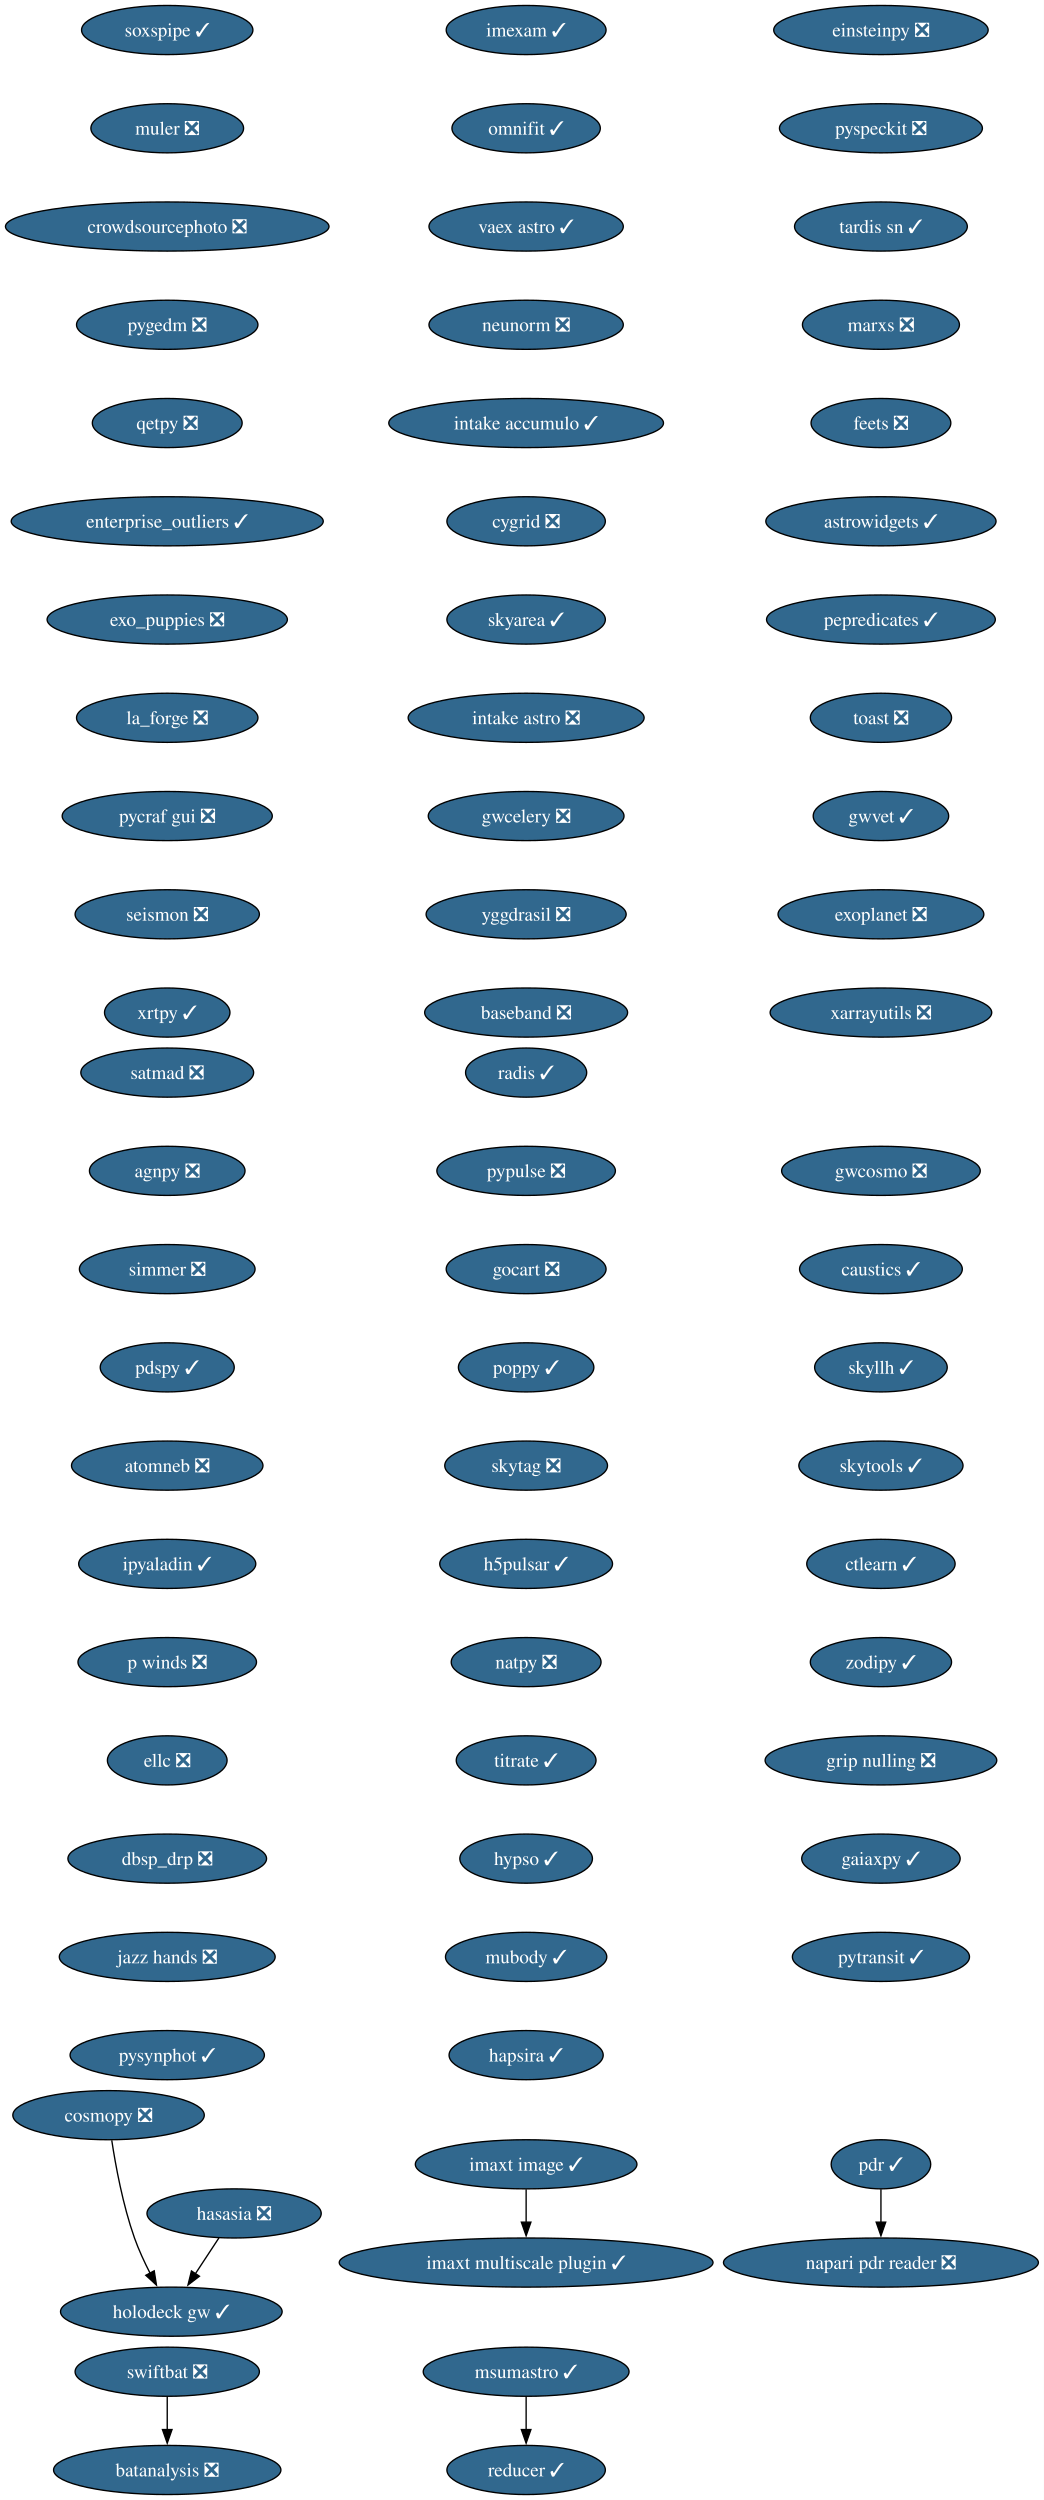
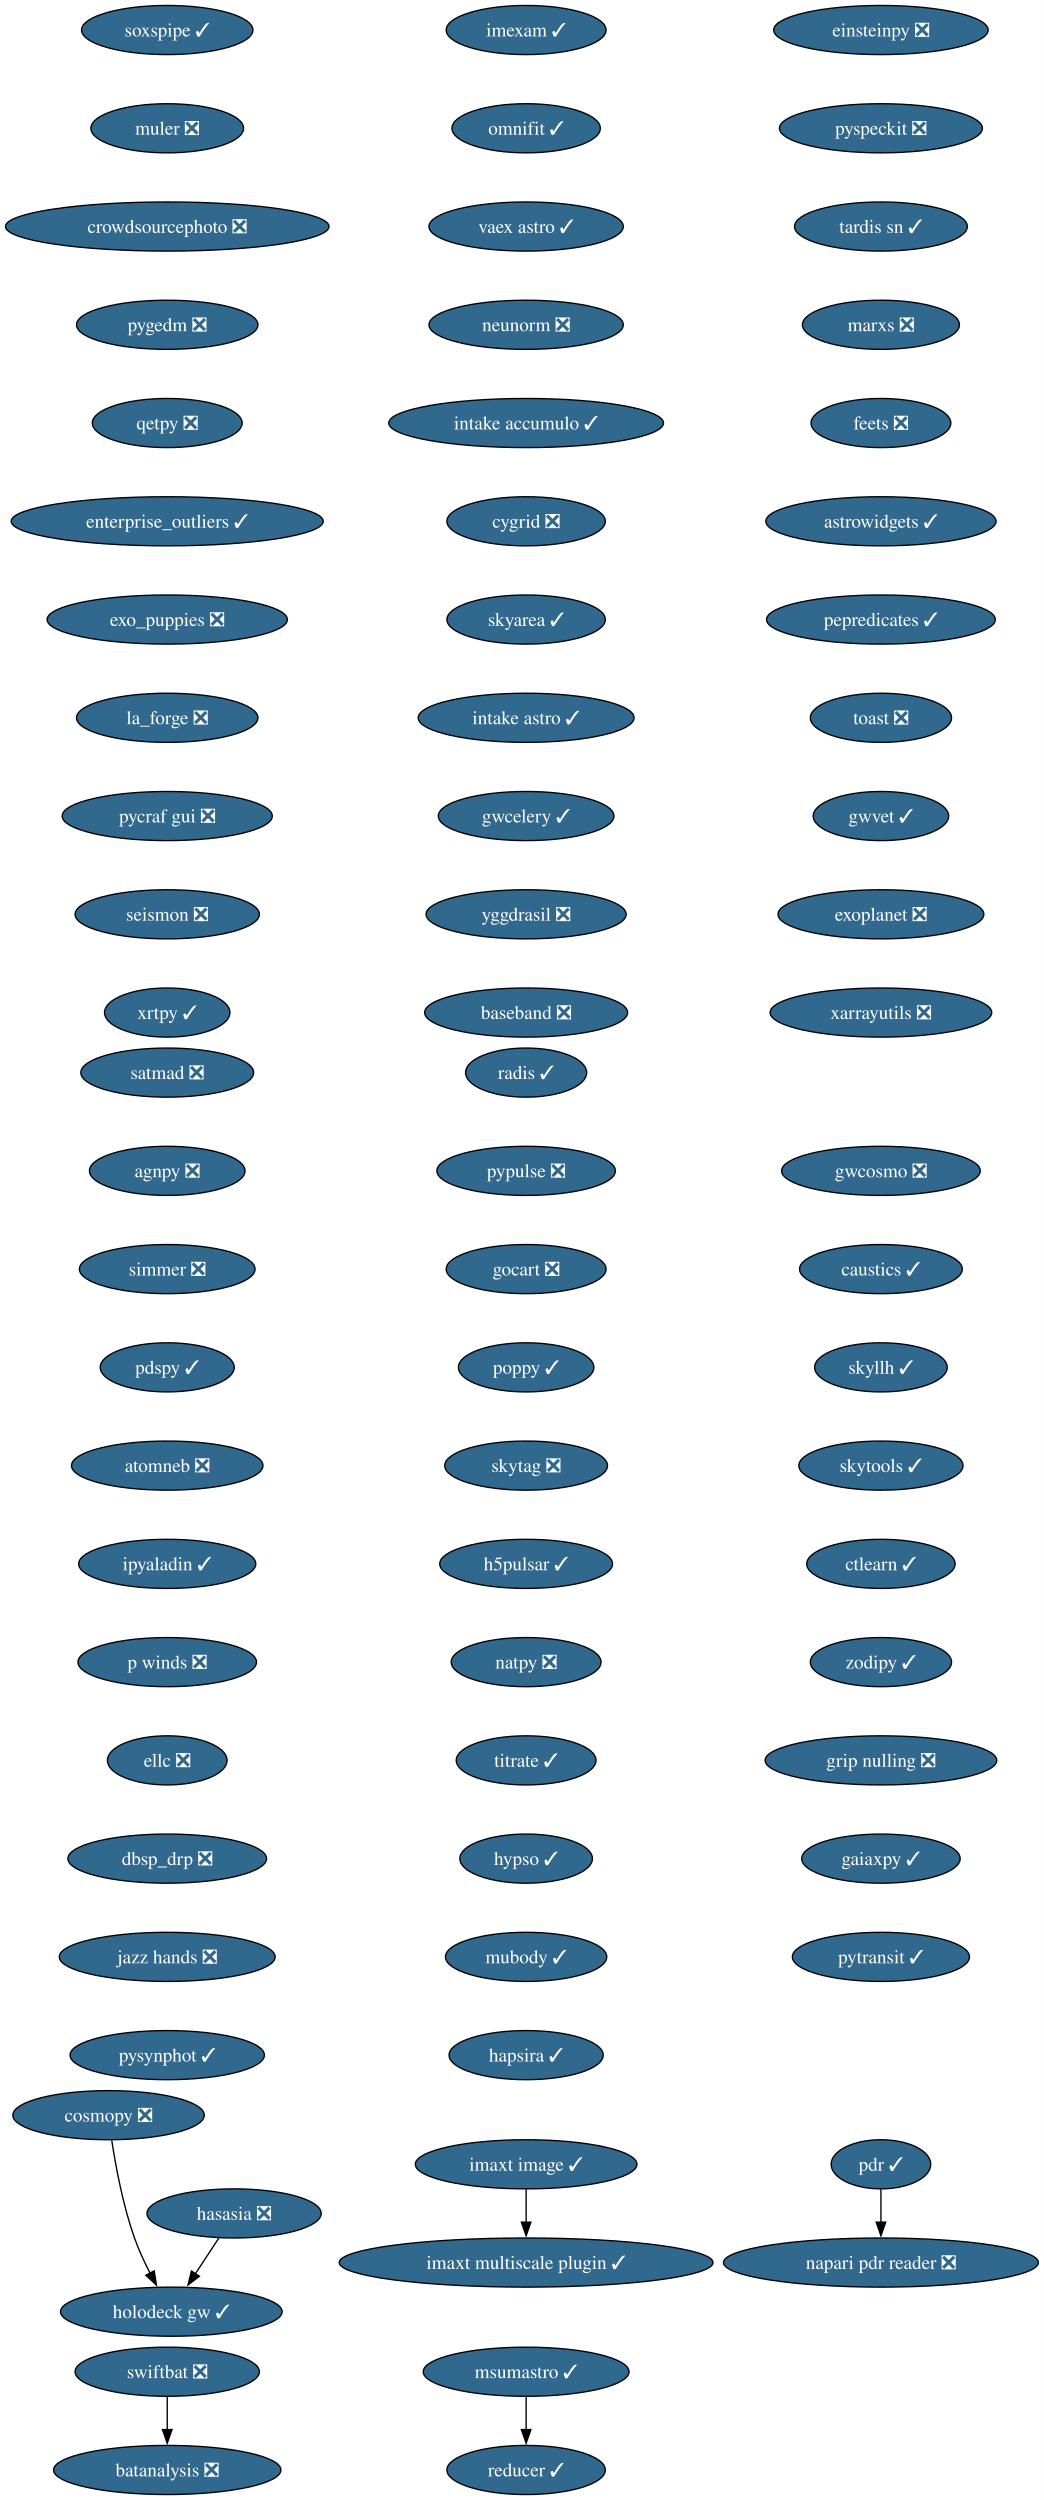
<svg xmlns="http://www.w3.org/2000/svg" xmlns:xlink="http://www.w3.org/1999/xlink" width="765pt" height="1832pt" viewBox="0.00 0.00 765.00 1832.00">
  <g id="graph0" class="graph" transform="scale(1 1) rotate(0) translate(4 1828)">
    <polygon fill="white" stroke="none" points="-4,4 -4,-1828 760.95,-1828 760.95,4 -4,4" />
    <g id="node1" class="node">
      <g id="a_node1">
        <a xlink:href="https://github.com/conda-forge/imexam-feedstock/pull/17" xlink:title="imexam ✓">
          <ellipse fill="#31688e" stroke="black" cx="381.55" cy="-1806" rx="58.57" ry="18" />
          <text xml:space="preserve" text-anchor="middle" x="381.55" y="-1801.33" font-family="Times,serif" font-size="14.00" fill="white">imexam ✓</text>
        </a>
      </g>
    </g>
    <g id="node2" class="node">
      <g id="a_node2">
        <a xlink:href="https://github.com/conda-forge/omnifit-feedstock/pull/15" xlink:title="omnifit ✓">
          <ellipse fill="#31688e" stroke="black" cx="381.55" cy="-1734" rx="54.36" ry="18" />
          <text xml:space="preserve" text-anchor="middle" x="381.55" y="-1729.33" font-family="Times,serif" font-size="14.00" fill="white">omnifit ✓</text>
        </a>
      </g>
    </g>
    <g id="node5" class="node">
      <g id="a_node5">
        <a xlink:href="https://github.com/conda-forge/vaex-astro-feedstock/pull/23" xlink:title="vaex astro ✓">
          <ellipse fill="#31688e" stroke="black" cx="381.55" cy="-1662" rx="71.2" ry="18" />
          <text xml:space="preserve" text-anchor="middle" x="381.55" y="-1657.33" font-family="Times,serif" font-size="14.00" fill="white">vaex astro ✓</text>
        </a>
      </g>
    </g>
    <g id="node3" class="node">
      <g id="a_node3">
        <a xlink:href="https://github.com/conda-forge/msumastro-feedstock/pull/25" xlink:title="msumastro ✓">
          <ellipse fill="#31688e" stroke="black" cx="381.55" cy="-90" rx="75.41" ry="18" />
          <text xml:space="preserve" text-anchor="middle" x="381.55" y="-85.33" font-family="Times,serif" font-size="14.00" fill="white">msumastro ✓</text>
        </a>
      </g>
    </g>
    <g id="node4" class="node">
      <g id="a_node4">
        <a xlink:href="https://github.com/conda-forge/reducer-feedstock/pull/13" xlink:title="reducer ✓">
          <ellipse fill="#31688e" stroke="black" cx="381.55" cy="-18" rx="58.05" ry="18" />
          <text xml:space="preserve" text-anchor="middle" x="381.55" y="-13.32" font-family="Times,serif" font-size="14.00" fill="white">reducer ✓</text>
        </a>
      </g>
    </g>
    <g id="edge2" class="edge">
      <path fill="none" stroke="black" d="M381.55,-71.7C381.55,-64.41 381.55,-55.73 381.55,-47.54" />
      <polygon fill="black" stroke="black" points="385.05,-47.62 381.55,-37.62 378.05,-47.62 385.05,-47.62" />
    </g>
    <g id="node6" class="node">
      <g id="a_node6">
        <a xlink:href="https://github.com/conda-forge/neunorm-feedstock/pull/6" xlink:title="neunorm ❎">
          <ellipse fill="#31688e" stroke="black" cx="381.55" cy="-1590" rx="71.2" ry="18" />
          <text xml:space="preserve" text-anchor="middle" x="381.55" y="-1585.33" font-family="Times,serif" font-size="14.00" fill="white">neunorm ❎</text>
        </a>
      </g>
    </g>
    <g id="node7" class="node">
      <g id="a_node7">
        <a xlink:href="https://github.com/conda-forge/intake-accumulo-feedstock/pull/2" xlink:title="intake accumulo ✓">
          <ellipse fill="#31688e" stroke="black" cx="381.55" cy="-1518" rx="100.66" ry="18" />
          <text xml:space="preserve" text-anchor="middle" x="381.55" y="-1513.33" font-family="Times,serif" font-size="14.00" fill="white">intake accumulo ✓</text>
        </a>
      </g>
    </g>
    <g id="node8" class="node">
      <g id="a_node8">
        <a xlink:href="https://github.com/conda-forge/cygrid-feedstock/pull/25" xlink:title="cygrid ❎">
          <ellipse fill="#31688e" stroke="black" cx="381.55" cy="-1446" rx="58.05" ry="18" />
          <text xml:space="preserve" text-anchor="middle" x="381.55" y="-1441.33" font-family="Times,serif" font-size="14.00" fill="white">cygrid ❎</text>
        </a>
      </g>
    </g>
    <g id="node9" class="node">
      <g id="a_node9">
        <a xlink:href="https://github.com/conda-forge/skyarea-feedstock/pull/1" xlink:title="skyarea ✓">
          <ellipse fill="#31688e" stroke="black" cx="381.55" cy="-1374" rx="58.05" ry="18" />
          <text xml:space="preserve" text-anchor="middle" x="381.55" y="-1369.33" font-family="Times,serif" font-size="14.00" fill="white">skyarea ✓</text>
        </a>
      </g>
    </g>
    <g id="node10" class="node">
      <g id="a_node10">
-         <a xlink:href="https://github.com/conda-forge/intake-astro-feedstock/pull/1" xlink:title="intake astro ❎">
-           <ellipse fill="#31688e" stroke="black" cx="381.55" cy="-1302" rx="86.46" ry="18" />
-           <text xml:space="preserve" text-anchor="middle" x="381.55" y="-1297.33" font-family="Times,serif" font-size="14.00" fill="white">intake astro ❎</text>
+         <a xlink:href="https://github.com/conda-forge/intake-astro-feedstock/pull/1" xlink:title="intake astro ✓">
+           <ellipse fill="#31688e" stroke="black" cx="381.55" cy="-1302" rx="79.09" ry="18" />
+           <text xml:space="preserve" text-anchor="middle" x="381.55" y="-1297.33" font-family="Times,serif" font-size="14.00" fill="white">intake astro ✓</text>
        </a>
      </g>
    </g>
    <g id="node11" class="node">
      <g id="a_node11">
-         <a xlink:href="https://github.com/conda-forge/gwcelery-feedstock/pull/27" xlink:title="gwcelery ❎">
-           <ellipse fill="#31688e" stroke="black" cx="381.55" cy="-1230" rx="71.73" ry="18" />
-           <text xml:space="preserve" text-anchor="middle" x="381.55" y="-1225.33" font-family="Times,serif" font-size="14.00" fill="white">gwcelery ❎</text>
+         <a xlink:href="https://github.com/conda-forge/gwcelery-feedstock/pull/27" xlink:title="gwcelery ✓">
+           <ellipse fill="#31688e" stroke="black" cx="381.55" cy="-1230" rx="64.36" ry="18" />
+           <text xml:space="preserve" text-anchor="middle" x="381.55" y="-1225.33" font-family="Times,serif" font-size="14.00" fill="white">gwcelery ✓</text>
        </a>
      </g>
    </g>
    <g id="node12" class="node">
      <g id="a_node12">
        <a xlink:href="https://github.com/conda-forge/yggdrasil-feedstock/pull/48" xlink:title="yggdrasil ❎">
          <ellipse fill="#31688e" stroke="black" cx="381.55" cy="-1158" rx="73.3" ry="18" />
          <text xml:space="preserve" text-anchor="middle" x="381.55" y="-1153.33" font-family="Times,serif" font-size="14.00" fill="white">yggdrasil ❎</text>
        </a>
      </g>
    </g>
    <g id="node13" class="node">
      <g id="a_node13">
        <a xlink:href="https://github.com/conda-forge/baseband-feedstock/pull/5" xlink:title="baseband ❎">
          <ellipse fill="#31688e" stroke="black" cx="381.55" cy="-1086" rx="74.36" ry="18" />
          <text xml:space="preserve" text-anchor="middle" x="381.55" y="-1081.33" font-family="Times,serif" font-size="14.00" fill="white">baseband ❎</text>
        </a>
      </g>
    </g>
    <g id="node14" class="node">
      <g id="a_node14">
        <a xlink:href="https://github.com/conda-forge/einsteinpy-feedstock/pull/10" xlink:title="einsteinpy ❎">
          <ellipse fill="#31688e" stroke="black" cx="641.55" cy="-1806" rx="78.57" ry="18" />
          <text xml:space="preserve" text-anchor="middle" x="641.55" y="-1801.33" font-family="Times,serif" font-size="14.00" fill="white">einsteinpy ❎</text>
        </a>
      </g>
    </g>
    <g id="node15" class="node">
      <g id="a_node15">
        <a xlink:href="https://github.com/conda-forge/pyspeckit-feedstock/pull/7" xlink:title="pyspeckit ❎">
          <ellipse fill="#31688e" stroke="black" cx="641.55" cy="-1734" rx="74.36" ry="18" />
          <text xml:space="preserve" text-anchor="middle" x="641.55" y="-1729.33" font-family="Times,serif" font-size="14.00" fill="white">pyspeckit ❎</text>
        </a>
      </g>
    </g>
    <g id="node16" class="node">
      <g id="a_node16">
        <a xlink:href="https://github.com/conda-forge/tardis-sn-feedstock/pull/100" xlink:title="tardis sn ✓">
          <ellipse fill="#31688e" stroke="black" cx="641.55" cy="-1662" rx="63.31" ry="18" />
          <text xml:space="preserve" text-anchor="middle" x="641.55" y="-1657.33" font-family="Times,serif" font-size="14.00" fill="white">tardis sn ✓</text>
        </a>
      </g>
    </g>
    <g id="node17" class="node">
      <g id="a_node17">
        <a xlink:href="https://github.com/conda-forge/marxs-feedstock/pull/3" xlink:title="marxs ❎">
          <ellipse fill="#31688e" stroke="black" cx="641.55" cy="-1590" rx="57.52" ry="18" />
          <text xml:space="preserve" text-anchor="middle" x="641.55" y="-1585.33" font-family="Times,serif" font-size="14.00" fill="white">marxs ❎</text>
        </a>
      </g>
    </g>
    <g id="node18" class="node">
      <g id="a_node18">
        <a xlink:href="https://github.com/conda-forge/feets-feedstock/pull/1" xlink:title="feets ❎">
          <ellipse fill="#31688e" stroke="black" cx="641.55" cy="-1518" rx="51.21" ry="18" />
          <text xml:space="preserve" text-anchor="middle" x="641.55" y="-1513.33" font-family="Times,serif" font-size="14.00" fill="white">feets ❎</text>
        </a>
      </g>
    </g>
    <g id="node19" class="node">
      <g id="a_node19">
        <a xlink:href="https://github.com/conda-forge/astrowidgets-feedstock/pull/8" xlink:title="astrowidgets ✓">
          <ellipse fill="#31688e" stroke="black" cx="641.55" cy="-1446" rx="84.35" ry="18" />
          <text xml:space="preserve" text-anchor="middle" x="641.55" y="-1441.33" font-family="Times,serif" font-size="14.00" fill="white">astrowidgets ✓</text>
        </a>
      </g>
    </g>
    <g id="node20" class="node">
      <g id="a_node20">
        <a xlink:href="https://github.com/conda-forge/pepredicates-feedstock/pull/3" xlink:title="pepredicates ✓">
          <ellipse fill="#31688e" stroke="black" cx="641.55" cy="-1374" rx="83.83" ry="18" />
          <text xml:space="preserve" text-anchor="middle" x="641.55" y="-1369.33" font-family="Times,serif" font-size="14.00" fill="white">pepredicates ✓</text>
        </a>
      </g>
    </g>
    <g id="node21" class="node">
      <g id="a_node21">
        <a xlink:href="https://github.com/conda-forge/toast-feedstock/pull/33" xlink:title="toast ❎">
          <ellipse fill="#31688e" stroke="black" cx="641.55" cy="-1302" rx="51.74" ry="18" />
          <text xml:space="preserve" text-anchor="middle" x="641.55" y="-1297.33" font-family="Times,serif" font-size="14.00" fill="white">toast ❎</text>
        </a>
      </g>
    </g>
    <g id="node22" class="node">
      <g id="a_node22">
        <a xlink:href="https://github.com/conda-forge/gwvet-feedstock/pull/10" xlink:title="gwvet ✓">
          <ellipse fill="#31688e" stroke="black" cx="641.55" cy="-1230" rx="49.63" ry="18" />
          <text xml:space="preserve" text-anchor="middle" x="641.55" y="-1225.33" font-family="Times,serif" font-size="14.00" fill="white">gwvet ✓</text>
        </a>
      </g>
    </g>
    <g id="node23" class="node">
      <g id="a_node23">
        <a xlink:href="https://github.com/conda-forge/exoplanet-feedstock/pull/27" xlink:title="exoplanet ❎">
          <ellipse fill="#31688e" stroke="black" cx="641.55" cy="-1158" rx="75.41" ry="18" />
          <text xml:space="preserve" text-anchor="middle" x="641.55" y="-1153.33" font-family="Times,serif" font-size="14.00" fill="white">exoplanet ❎</text>
        </a>
      </g>
    </g>
    <g id="node24" class="node">
      <g id="a_node24">
        <a xlink:href="https://github.com/conda-forge/xarrayutils-feedstock/pull/11" xlink:title="xarrayutils ❎">
          <ellipse fill="#31688e" stroke="black" cx="641.55" cy="-1086" rx="81.2" ry="18" />
          <text xml:space="preserve" text-anchor="middle" x="641.55" y="-1081.33" font-family="Times,serif" font-size="14.00" fill="white">xarrayutils ❎</text>
        </a>
      </g>
    </g>
    <g id="node25" class="node">
      <g id="a_node25">
        <a xlink:href="https://github.com/conda-forge/satmad-feedstock/pull/23" xlink:title="satmad ❎">
          <ellipse fill="#31688e" stroke="black" cx="118.55" cy="-1042" rx="63.31" ry="18" />
          <text xml:space="preserve" text-anchor="middle" x="118.55" y="-1037.33" font-family="Times,serif" font-size="14.00" fill="white">satmad ❎</text>
        </a>
      </g>
    </g>
    <g id="node26" class="node">
      <g id="a_node26">
        <a xlink:href="https://github.com/conda-forge/agnpy-feedstock/pull/17" xlink:title="agnpy ❎">
          <ellipse fill="#31688e" stroke="black" cx="118.55" cy="-970" rx="57" ry="18" />
          <text xml:space="preserve" text-anchor="middle" x="118.55" y="-965.33" font-family="Times,serif" font-size="14.00" fill="white">agnpy ❎</text>
        </a>
      </g>
    </g>
    <g id="node27" class="node">
      <g id="a_node27">
        <a xlink:href="https://github.com/conda-forge/simmer-feedstock/pull/17" xlink:title="simmer ❎">
          <ellipse fill="#31688e" stroke="black" cx="118.55" cy="-898" rx="64.36" ry="18" />
          <text xml:space="preserve" text-anchor="middle" x="118.55" y="-893.33" font-family="Times,serif" font-size="14.00" fill="white">simmer ❎</text>
        </a>
      </g>
    </g>
    <g id="node28" class="node">
      <g id="a_node28">
        <a xlink:href="https://github.com/conda-forge/pdspy-feedstock/pull/17" xlink:title="pdspy ✓">
          <ellipse fill="#31688e" stroke="black" cx="118.55" cy="-826" rx="49.1" ry="18" />
          <text xml:space="preserve" text-anchor="middle" x="118.55" y="-821.33" font-family="Times,serif" font-size="14.00" fill="white">pdspy ✓</text>
        </a>
      </g>
    </g>
    <g id="node29" class="node">
      <g id="a_node29">
        <a xlink:href="https://github.com/conda-forge/atomneb-feedstock/pull/6" xlink:title="atomneb ❎">
          <ellipse fill="#31688e" stroke="black" cx="118.55" cy="-754" rx="70.15" ry="18" />
          <text xml:space="preserve" text-anchor="middle" x="118.55" y="-749.33" font-family="Times,serif" font-size="14.00" fill="white">atomneb ❎</text>
        </a>
      </g>
    </g>
    <g id="node30" class="node">
      <g id="a_node30">
        <a xlink:href="https://github.com/conda-forge/ipyaladin-feedstock/pull/20" xlink:title="ipyaladin ✓">
          <ellipse fill="#31688e" stroke="black" cx="118.55" cy="-682" rx="64.89" ry="18" />
          <text xml:space="preserve" text-anchor="middle" x="118.55" y="-677.33" font-family="Times,serif" font-size="14.00" fill="white">ipyaladin ✓</text>
        </a>
      </g>
    </g>
    <g id="node31" class="node">
      <g id="a_node31">
        <a xlink:href="https://github.com/conda-forge/p-winds-feedstock/pull/5" xlink:title="p winds ❎">
          <ellipse fill="#31688e" stroke="black" cx="118.55" cy="-610" rx="65.41" ry="18" />
          <text xml:space="preserve" text-anchor="middle" x="118.55" y="-605.33" font-family="Times,serif" font-size="14.00" fill="white">p winds ❎</text>
        </a>
      </g>
    </g>
    <g id="node32" class="node">
      <g id="a_node32">
        <a xlink:href="https://github.com/conda-forge/ellc-feedstock/pull/14" xlink:title="ellc ❎">
          <ellipse fill="#31688e" stroke="black" cx="118.55" cy="-538" rx="43.84" ry="18" />
          <text xml:space="preserve" text-anchor="middle" x="118.55" y="-533.33" font-family="Times,serif" font-size="14.00" fill="white">ellc ❎</text>
        </a>
      </g>
    </g>
    <g id="node33" class="node">
      <g id="a_node33">
        <a xlink:href="https://github.com/conda-forge/dbsp_drp-feedstock/pull/5" xlink:title="dbsp_drp ❎">
          <ellipse fill="#31688e" stroke="black" cx="118.55" cy="-466" rx="72.78" ry="18" />
          <text xml:space="preserve" text-anchor="middle" x="118.55" y="-461.32" font-family="Times,serif" font-size="14.00" fill="white">dbsp_drp ❎</text>
        </a>
      </g>
    </g>
    <g id="node34" class="node">
      <g id="a_node34">
        <a xlink:href="https://github.com/conda-forge/jazz-hands-feedstock/pull/1" xlink:title="jazz hands ❎">
          <ellipse fill="#31688e" stroke="black" cx="118.55" cy="-394" rx="79.09" ry="18" />
          <text xml:space="preserve" text-anchor="middle" x="118.55" y="-389.32" font-family="Times,serif" font-size="14.00" fill="white">jazz hands ❎</text>
        </a>
      </g>
    </g>
    <g id="node35" class="node">
      <g id="a_node35">
        <a xlink:href="https://github.com/conda-forge/pysynphot-feedstock/pull/15" xlink:title="pysynphot ✓">
          <ellipse fill="#31688e" stroke="black" cx="118.55" cy="-322" rx="71.2" ry="18" />
          <text xml:space="preserve" text-anchor="middle" x="118.55" y="-317.32" font-family="Times,serif" font-size="14.00" fill="white">pysynphot ✓</text>
        </a>
      </g>
    </g>
    <g id="node36" class="node">
      <g id="a_node36">
        <a xlink:href="https://github.com/conda-forge/hasasia-feedstock/pull/1" xlink:title="hasasia ❎">
          <ellipse fill="#31688e" stroke="black" cx="167.55" cy="-206" rx="63.84" ry="18" />
          <text xml:space="preserve" text-anchor="middle" x="167.55" y="-201.33" font-family="Times,serif" font-size="14.00" fill="white">hasasia ❎</text>
        </a>
      </g>
    </g>
    <g id="node37" class="node">
      <g id="a_node37">
        <a xlink:href="https://github.com/conda-forge/holodeck-gw-feedstock/pull/7" xlink:title="holodeck gw ✓">
          <ellipse fill="#31688e" stroke="black" cx="121.55" cy="-134" rx="81.2" ry="18" />
          <text xml:space="preserve" text-anchor="middle" x="121.55" y="-129.32" font-family="Times,serif" font-size="14.00" fill="white">holodeck gw ✓</text>
        </a>
      </g>
    </g>
    <g id="edge32" class="edge">
      <path fill="none" stroke="black" d="M156.42,-188.05C151.24,-180.18 144.96,-170.62 139.16,-161.79" />
      <polygon fill="black" stroke="black" points="142.15,-159.98 133.74,-153.54 136.3,-163.82 142.15,-159.98" />
    </g>
    <g id="node38" class="node">
      <g id="a_node38">
        <a xlink:href="https://github.com/conda-forge/soxspipe-feedstock/pull/54" xlink:title="soxspipe ✓">
          <ellipse fill="#31688e" stroke="black" cx="118.55" cy="-1806" rx="62.78" ry="18" />
          <text xml:space="preserve" text-anchor="middle" x="118.55" y="-1801.33" font-family="Times,serif" font-size="14.00" fill="white">soxspipe ✓</text>
        </a>
      </g>
    </g>
    <g id="node39" class="node">
      <g id="a_node39">
        <a xlink:href="https://github.com/conda-forge/muler-feedstock/pull/7" xlink:title="muler ❎">
          <ellipse fill="#31688e" stroke="black" cx="118.55" cy="-1734" rx="55.94" ry="18" />
          <text xml:space="preserve" text-anchor="middle" x="118.55" y="-1729.33" font-family="Times,serif" font-size="14.00" fill="white">muler ❎</text>
        </a>
      </g>
    </g>
    <g id="node40" class="node">
      <g id="a_node40">
        <a xlink:href="https://github.com/conda-forge/crowdsourcephoto-feedstock/pull/8" xlink:title="crowdsourcephoto ❎">
          <ellipse fill="#31688e" stroke="black" cx="118.55" cy="-1662" rx="118.55" ry="18" />
          <text xml:space="preserve" text-anchor="middle" x="118.55" y="-1657.33" font-family="Times,serif" font-size="14.00" fill="white">crowdsourcephoto ❎</text>
        </a>
      </g>
    </g>
    <g id="node41" class="node">
      <g id="a_node41">
        <a xlink:href="https://github.com/conda-forge/pygedm-feedstock/pull/13" xlink:title="pygedm ❎">
          <ellipse fill="#31688e" stroke="black" cx="118.55" cy="-1590" rx="66.47" ry="18" />
          <text xml:space="preserve" text-anchor="middle" x="118.55" y="-1585.33" font-family="Times,serif" font-size="14.00" fill="white">pygedm ❎</text>
        </a>
      </g>
    </g>
    <g id="node42" class="node">
      <g id="a_node42">
        <a xlink:href="https://github.com/conda-forge/qetpy-feedstock/pull/20" xlink:title="qetpy ❎">
          <ellipse fill="#31688e" stroke="black" cx="118.55" cy="-1518" rx="54.89" ry="18" />
          <text xml:space="preserve" text-anchor="middle" x="118.55" y="-1513.33" font-family="Times,serif" font-size="14.00" fill="white">qetpy ❎</text>
        </a>
      </g>
    </g>
    <g id="node43" class="node">
      <g id="a_node43">
        <a xlink:href="https://github.com/conda-forge/enterprise_outliers-feedstock/pull/4" xlink:title="enterprise_outliers ✓">
          <ellipse fill="#31688e" stroke="black" cx="118.55" cy="-1446" rx="114.34" ry="18" />
          <text xml:space="preserve" text-anchor="middle" x="118.55" y="-1441.33" font-family="Times,serif" font-size="14.00" fill="white">enterprise_outliers ✓</text>
        </a>
      </g>
    </g>
    <g id="node44" class="node">
      <g id="a_node44">
        <a xlink:href="https://github.com/conda-forge/exo_puppies-feedstock/pull/9" xlink:title="exo_puppies ❎">
          <ellipse fill="#31688e" stroke="black" cx="118.55" cy="-1374" rx="88.04" ry="18" />
          <text xml:space="preserve" text-anchor="middle" x="118.55" y="-1369.33" font-family="Times,serif" font-size="14.00" fill="white">exo_puppies ❎</text>
        </a>
      </g>
    </g>
    <g id="node45" class="node">
      <g id="a_node45">
        <a xlink:href="https://github.com/conda-forge/la_forge-feedstock/pull/3" xlink:title="la_forge ❎">
          <ellipse fill="#31688e" stroke="black" cx="118.55" cy="-1302" rx="66.47" ry="18" />
          <text xml:space="preserve" text-anchor="middle" x="118.55" y="-1297.33" font-family="Times,serif" font-size="14.00" fill="white">la_forge ❎</text>
        </a>
      </g>
    </g>
    <g id="node46" class="node">
      <g id="a_node46">
        <a xlink:href="https://github.com/conda-forge/pycraf-gui-feedstock/pull/2" xlink:title="pycraf gui ❎">
          <ellipse fill="#31688e" stroke="black" cx="118.55" cy="-1230" rx="76.99" ry="18" />
          <text xml:space="preserve" text-anchor="middle" x="118.55" y="-1225.33" font-family="Times,serif" font-size="14.00" fill="white">pycraf gui ❎</text>
        </a>
      </g>
    </g>
    <g id="node47" class="node">
      <g id="a_node47">
        <a xlink:href="https://github.com/conda-forge/seismon-feedstock/pull/8" xlink:title="seismon ❎">
          <ellipse fill="#31688e" stroke="black" cx="118.55" cy="-1158" rx="67.52" ry="18" />
          <text xml:space="preserve" text-anchor="middle" x="118.55" y="-1153.33" font-family="Times,serif" font-size="14.00" fill="white">seismon ❎</text>
        </a>
      </g>
    </g>
    <g id="node48" class="node">
      <g id="a_node48">
        <a xlink:href="https://github.com/conda-forge/xrtpy-feedstock/pull/6" xlink:title="xrtpy ✓">
          <ellipse fill="#31688e" stroke="black" cx="118.55" cy="-1086" rx="45.95" ry="18" />
          <text xml:space="preserve" text-anchor="middle" x="118.55" y="-1081.33" font-family="Times,serif" font-size="14.00" fill="white">xrtpy ✓</text>
        </a>
      </g>
    </g>
    <g id="node49" class="node">
      <g id="a_node49">
        <a xlink:href="https://github.com/conda-forge/pdr-feedstock/pull/12" xlink:title="pdr ✓">
          <ellipse fill="#31688e" stroke="black" cx="641.55" cy="-242" rx="36.48" ry="18" />
          <text xml:space="preserve" text-anchor="middle" x="641.55" y="-237.32" font-family="Times,serif" font-size="14.00" fill="white">pdr ✓</text>
        </a>
      </g>
    </g>
    <g id="node50" class="node">
      <g id="a_node50">
        <a xlink:href="https://github.com/conda-forge/napari-pdr-reader-feedstock/pull/1" xlink:title="napari pdr reader ❎">
          <ellipse fill="#31688e" stroke="black" cx="641.55" cy="-170" rx="115.39" ry="18" />
          <text xml:space="preserve" text-anchor="middle" x="641.55" y="-165.32" font-family="Times,serif" font-size="14.00" fill="white">napari pdr reader ❎</text>
        </a>
      </g>
    </g>
    <g id="edge43" class="edge">
      <path fill="none" stroke="black" d="M641.55,-223.7C641.55,-216.41 641.55,-207.73 641.55,-199.54" />
      <polygon fill="black" stroke="black" points="645.05,-199.62 641.55,-189.62 638.05,-199.62 645.05,-199.62" />
    </g>
    <g id="node51" class="node">
      <g id="a_node51">
        <a xlink:href="https://github.com/conda-forge/imaxt-image-feedstock/pull/1" xlink:title="imaxt image ✓">
          <ellipse fill="#31688e" stroke="black" cx="381.55" cy="-242" rx="81.2" ry="18" />
          <text xml:space="preserve" text-anchor="middle" x="381.55" y="-237.32" font-family="Times,serif" font-size="14.00" fill="white">imaxt image ✓</text>
        </a>
      </g>
    </g>
    <g id="node52" class="node">
      <g id="a_node52">
        <a xlink:href="https://github.com/conda-forge/imaxt-multiscale-plugin-feedstock/pull/4" xlink:title="imaxt multiscale plugin ✓">
          <ellipse fill="#31688e" stroke="black" cx="381.55" cy="-170" rx="136.97" ry="18" />
          <text xml:space="preserve" text-anchor="middle" x="381.55" y="-165.32" font-family="Times,serif" font-size="14.00" fill="white">imaxt multiscale plugin ✓</text>
        </a>
      </g>
    </g>
    <g id="edge44" class="edge">
      <path fill="none" stroke="black" d="M381.55,-223.7C381.55,-216.41 381.55,-207.73 381.55,-199.54" />
      <polygon fill="black" stroke="black" points="385.05,-199.62 381.55,-189.62 378.05,-199.62 385.05,-199.62" />
    </g>
    <g id="node53" class="node">
      <g id="a_node53">
        <a xlink:href="https://github.com/conda-forge/radis-feedstock/pull/7" xlink:title="radis ✓">
          <ellipse fill="#31688e" stroke="black" cx="381.55" cy="-1042" rx="44.37" ry="18" />
          <text xml:space="preserve" text-anchor="middle" x="381.55" y="-1037.33" font-family="Times,serif" font-size="14.00" fill="white">radis ✓</text>
        </a>
      </g>
    </g>
    <g id="node54" class="node">
      <g id="a_node54">
        <a xlink:href="https://github.com/conda-forge/pypulse-feedstock/pull/1" xlink:title="pypulse ❎">
          <ellipse fill="#31688e" stroke="black" cx="381.55" cy="-970" rx="65.41" ry="18" />
          <text xml:space="preserve" text-anchor="middle" x="381.55" y="-965.33" font-family="Times,serif" font-size="14.00" fill="white">pypulse ❎</text>
        </a>
      </g>
    </g>
    <g id="node55" class="node">
      <g id="a_node55">
        <a xlink:href="https://github.com/conda-forge/gocart-feedstock/pull/26" xlink:title="gocart ❎">
          <ellipse fill="#31688e" stroke="black" cx="381.55" cy="-898" rx="58.57" ry="18" />
          <text xml:space="preserve" text-anchor="middle" x="381.55" y="-893.33" font-family="Times,serif" font-size="14.00" fill="white">gocart ❎</text>
        </a>
      </g>
    </g>
    <g id="node56" class="node">
      <g id="a_node56">
        <a xlink:href="https://github.com/conda-forge/poppy-feedstock/pull/3" xlink:title="poppy ✓">
          <ellipse fill="#31688e" stroke="black" cx="381.55" cy="-826" rx="49.63" ry="18" />
          <text xml:space="preserve" text-anchor="middle" x="381.55" y="-821.33" font-family="Times,serif" font-size="14.00" fill="white">poppy ✓</text>
        </a>
      </g>
    </g>
    <g id="node57" class="node">
      <g id="a_node57">
        <a xlink:href="https://github.com/conda-forge/skytag-feedstock/pull/7" xlink:title="skytag ❎">
          <ellipse fill="#31688e" stroke="black" cx="381.55" cy="-754" rx="59.63" ry="18" />
          <text xml:space="preserve" text-anchor="middle" x="381.55" y="-749.33" font-family="Times,serif" font-size="14.00" fill="white">skytag ❎</text>
        </a>
      </g>
    </g>
    <g id="node58" class="node">
      <g id="a_node58">
        <a xlink:href="https://github.com/conda-forge/h5pulsar-feedstock/pull/1" xlink:title="h5pulsar ✓">
          <ellipse fill="#31688e" stroke="black" cx="381.55" cy="-682" rx="63.31" ry="18" />
          <text xml:space="preserve" text-anchor="middle" x="381.55" y="-677.33" font-family="Times,serif" font-size="14.00" fill="white">h5pulsar ✓</text>
        </a>
      </g>
    </g>
    <g id="node59" class="node">
      <g id="a_node59">
        <a xlink:href="https://github.com/conda-forge/natpy-feedstock/pull/1" xlink:title="natpy ❎">
          <ellipse fill="#31688e" stroke="black" cx="381.55" cy="-610" rx="54.89" ry="18" />
          <text xml:space="preserve" text-anchor="middle" x="381.55" y="-605.33" font-family="Times,serif" font-size="14.00" fill="white">natpy ❎</text>
        </a>
      </g>
    </g>
    <g id="node61" class="node">
      <g id="a_node61">
        <a xlink:href="https://github.com/conda-forge/titrate-feedstock/pull/10" xlink:title="titrate ✓">
          <ellipse fill="#31688e" stroke="black" cx="381.55" cy="-538" rx="51.21" ry="18" />
          <text xml:space="preserve" text-anchor="middle" x="381.55" y="-533.33" font-family="Times,serif" font-size="14.00" fill="white">titrate ✓</text>
        </a>
      </g>
    </g>
    <g id="node60" class="node">
      <g id="a_node60">
        <a xlink:href="https://github.com/conda-forge/cosmopy-feedstock/pull/2" xlink:title="cosmopy ❎">
          <ellipse fill="#31688e" stroke="black" cx="75.55" cy="-278" rx="70.15" ry="18" />
          <text xml:space="preserve" text-anchor="middle" x="75.55" y="-273.32" font-family="Times,serif" font-size="14.00" fill="white">cosmopy ❎</text>
        </a>
      </g>
    </g>
    <g id="edge51" class="edge">
      <path fill="none" stroke="black" d="M77.9,-259.57C80.66,-241.36 86,-212.12 94.55,-188 97.62,-179.34 101.82,-170.29 105.99,-162.18" />
      <polygon fill="black" stroke="black" points="109.01,-163.96 110.65,-153.49 102.84,-160.65 109.01,-163.96" />
    </g>
    <g id="node62" class="node">
      <g id="a_node62">
        <a xlink:href="https://github.com/conda-forge/hypso-feedstock/pull/28" xlink:title="hypso ✓">
          <ellipse fill="#31688e" stroke="black" cx="381.55" cy="-466" rx="48.58" ry="18" />
          <text xml:space="preserve" text-anchor="middle" x="381.55" y="-461.32" font-family="Times,serif" font-size="14.00" fill="white">hypso ✓</text>
        </a>
      </g>
    </g>
    <g id="node65" class="node">
      <g id="a_node65">
        <a xlink:href="https://github.com/conda-forge/mubody-feedstock/pull/1" xlink:title="mubody ✓">
          <ellipse fill="#31688e" stroke="black" cx="381.55" cy="-394" rx="59.1" ry="18" />
          <text xml:space="preserve" text-anchor="middle" x="381.55" y="-389.32" font-family="Times,serif" font-size="14.00" fill="white">mubody ✓</text>
        </a>
      </g>
    </g>
    <g id="node63" class="node">
      <g id="a_node63">
        <a xlink:href="https://github.com/conda-forge/swiftbat-feedstock/pull/1" xlink:title="swiftbat ❎">
          <ellipse fill="#31688e" stroke="black" cx="118.55" cy="-90" rx="67.52" ry="18" />
          <text xml:space="preserve" text-anchor="middle" x="118.55" y="-85.33" font-family="Times,serif" font-size="14.00" fill="white">swiftbat ❎</text>
        </a>
      </g>
    </g>
    <g id="node64" class="node">
      <g id="a_node64">
        <a xlink:href="https://github.com/conda-forge/batanalysis-feedstock/pull/4" xlink:title="batanalysis ❎">
          <ellipse fill="#31688e" stroke="black" cx="118.55" cy="-18" rx="83.3" ry="18" />
          <text xml:space="preserve" text-anchor="middle" x="118.55" y="-13.32" font-family="Times,serif" font-size="14.00" fill="white">batanalysis ❎</text>
        </a>
      </g>
    </g>
    <g id="edge54" class="edge">
      <path fill="none" stroke="black" d="M118.55,-71.7C118.55,-64.41 118.55,-55.73 118.55,-47.54" />
      <polygon fill="black" stroke="black" points="122.05,-47.62 118.55,-37.62 115.05,-47.62 122.05,-47.62" />
    </g>
    <g id="node66" class="node">
      <g id="a_node66">
        <a xlink:href="https://github.com/conda-forge/hapsira-feedstock/pull/1" xlink:title="hapsira ✓">
          <ellipse fill="#31688e" stroke="black" cx="381.55" cy="-322" rx="56.47" ry="18" />
          <text xml:space="preserve" text-anchor="middle" x="381.55" y="-317.32" font-family="Times,serif" font-size="14.00" fill="white">hapsira ✓</text>
        </a>
      </g>
    </g>
    <g id="node67" class="node">
      <g id="a_node67">
        <a xlink:href="https://github.com/conda-forge/gwcosmo-feedstock/pull/3" xlink:title="gwcosmo ❎">
          <ellipse fill="#31688e" stroke="black" cx="641.55" cy="-970" rx="72.78" ry="18" />
          <text xml:space="preserve" text-anchor="middle" x="641.55" y="-965.33" font-family="Times,serif" font-size="14.00" fill="white">gwcosmo ❎</text>
        </a>
      </g>
    </g>
    <g id="node68" class="node">
      <g id="a_node68">
        <a xlink:href="https://github.com/conda-forge/caustics-feedstock/pull/7" xlink:title="caustics ✓">
          <ellipse fill="#31688e" stroke="black" cx="641.55" cy="-898" rx="59.63" ry="18" />
          <text xml:space="preserve" text-anchor="middle" x="641.55" y="-893.33" font-family="Times,serif" font-size="14.00" fill="white">caustics ✓</text>
        </a>
      </g>
    </g>
    <g id="node69" class="node">
      <g id="a_node69">
        <a xlink:href="https://github.com/conda-forge/skyllh-feedstock/pull/1" xlink:title="skyllh ✓">
          <ellipse fill="#31688e" stroke="black" cx="641.55" cy="-826" rx="48.58" ry="18" />
          <text xml:space="preserve" text-anchor="middle" x="641.55" y="-821.33" font-family="Times,serif" font-size="14.00" fill="white">skyllh ✓</text>
        </a>
      </g>
    </g>
    <g id="node70" class="node">
      <g id="a_node70">
        <a xlink:href="https://github.com/conda-forge/skytools-feedstock/pull/5" xlink:title="skytools ✓">
          <ellipse fill="#31688e" stroke="black" cx="641.55" cy="-754" rx="60.15" ry="18" />
          <text xml:space="preserve" text-anchor="middle" x="641.55" y="-749.33" font-family="Times,serif" font-size="14.00" fill="white">skytools ✓</text>
        </a>
      </g>
    </g>
    <g id="node71" class="node">
      <g id="a_node71">
        <a xlink:href="https://github.com/conda-forge/ctlearn-feedstock/pull/1" xlink:title="ctlearn ✓">
          <ellipse fill="#31688e" stroke="black" cx="641.55" cy="-682" rx="54.36" ry="18" />
          <text xml:space="preserve" text-anchor="middle" x="641.55" y="-677.33" font-family="Times,serif" font-size="14.00" fill="white">ctlearn ✓</text>
        </a>
      </g>
    </g>
    <g id="node72" class="node">
      <g id="a_node72">
        <a xlink:href="https://github.com/conda-forge/zodipy-feedstock/pull/6" xlink:title="zodipy ✓">
          <ellipse fill="#31688e" stroke="black" cx="641.55" cy="-610" rx="51.74" ry="18" />
          <text xml:space="preserve" text-anchor="middle" x="641.55" y="-605.33" font-family="Times,serif" font-size="14.00" fill="white">zodipy ✓</text>
        </a>
      </g>
    </g>
    <g id="node73" class="node">
      <g id="a_node73">
        <a xlink:href="https://github.com/conda-forge/grip-nulling-feedstock/pull/2" xlink:title="grip nulling ❎">
          <ellipse fill="#31688e" stroke="black" cx="641.55" cy="-538" rx="84.88" ry="18" />
          <text xml:space="preserve" text-anchor="middle" x="641.55" y="-533.33" font-family="Times,serif" font-size="14.00" fill="white">grip nulling ❎</text>
        </a>
      </g>
    </g>
    <g id="node74" class="node">
      <g id="a_node74">
        <a xlink:href="https://github.com/conda-forge/gaiaxpy-feedstock/pull/1" xlink:title="gaiaxpy ✓">
          <ellipse fill="#31688e" stroke="black" cx="641.55" cy="-466" rx="58.05" ry="18" />
          <text xml:space="preserve" text-anchor="middle" x="641.55" y="-461.32" font-family="Times,serif" font-size="14.00" fill="white">gaiaxpy ✓</text>
        </a>
      </g>
    </g>
    <g id="node75" class="node">
      <g id="a_node75">
        <a xlink:href="https://github.com/conda-forge/pytransit-feedstock/pull/1" xlink:title="pytransit ✓">
          <ellipse fill="#31688e" stroke="black" cx="641.55" cy="-394" rx="64.89" ry="18" />
          <text xml:space="preserve" text-anchor="middle" x="641.55" y="-389.32" font-family="Times,serif" font-size="14.00" fill="white">pytransit ✓</text>
        </a>
      </g>
    </g>
  </g>
</svg>
